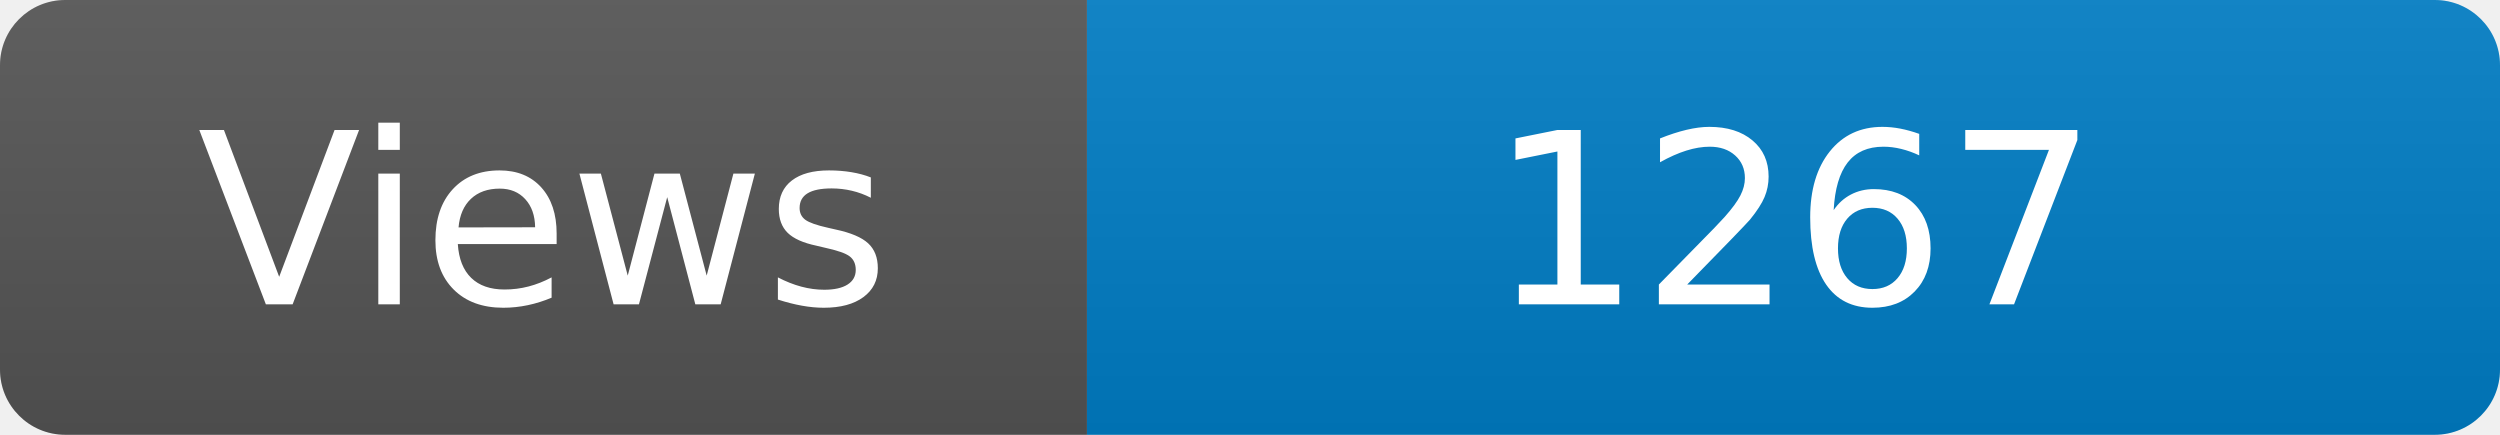
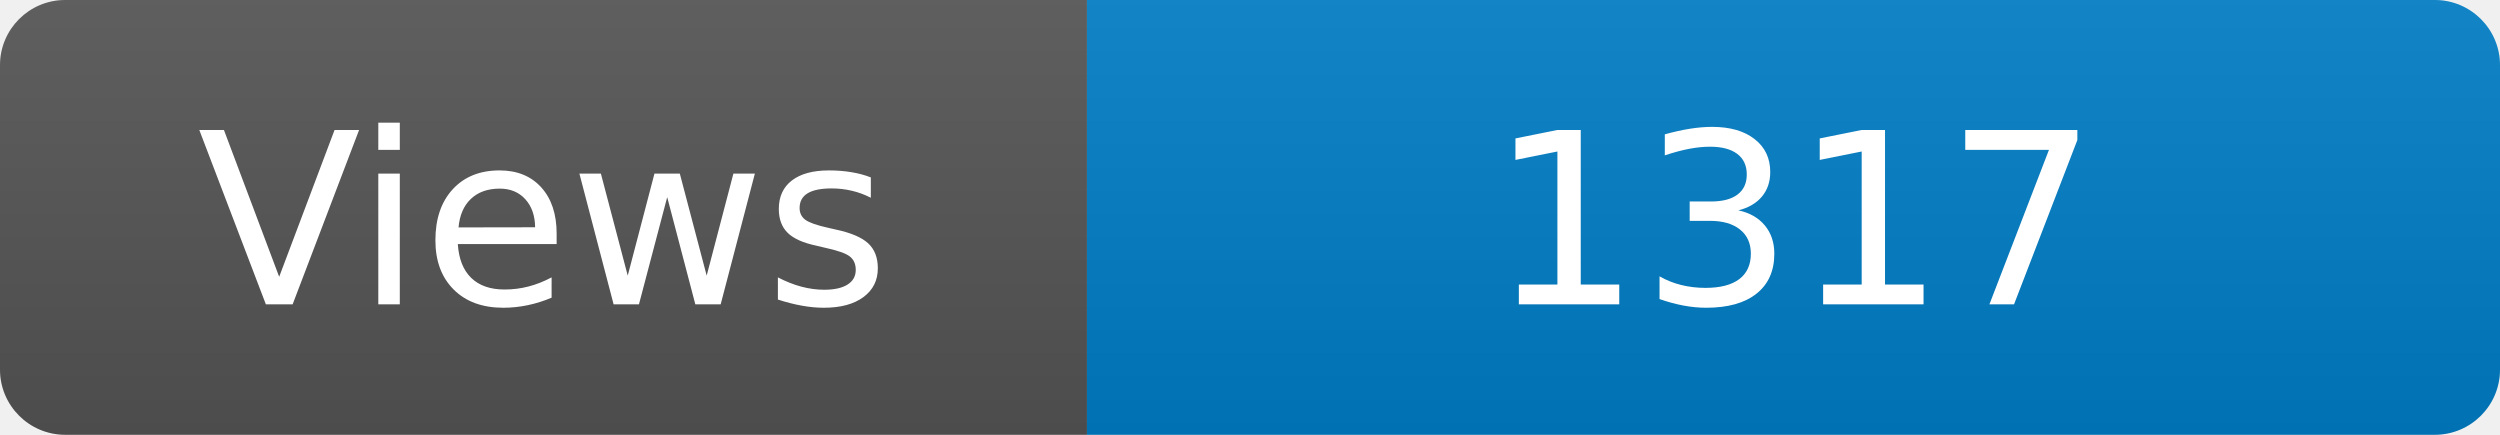
<svg xmlns="http://www.w3.org/2000/svg" width="115" height="20" role="img" aria-label="Maintained?: yes">
  <linearGradient id="s" x2="0" y2="100%">
    <stop offset="0" stop-color="#bbb" stop-opacity=".1" />
    <stop offset="1" stop-opacity=".1" />
  </linearGradient>
  <clipPath id="r">
    <rect width="115" height="20" rx="3" fill="#fff" />
  </clipPath>
  <g clip-path="url(#r)">
    <rect width="50" height="20" fill="#555" />
    <rect x="50" width="160" height="20" fill="#007ec6" />
    <rect width="115" height="20" fill="url(#s)" />
  </g>
  <g fill="#fff" text-anchor="middle" font-family="Verdana,Geneva,DejaVu Sans,sans-serif" font-size="110">
    <text x="250" y="140" transform="scale(.1)" fill="#fff">Views</text>
-     <text x="825" y="140" transform="scale(.1)" fill="#fff">1267</text>
+     <text x="825" y="140" transform="scale(.1)" fill="#fff">1317</text>
  </g>
</svg>
